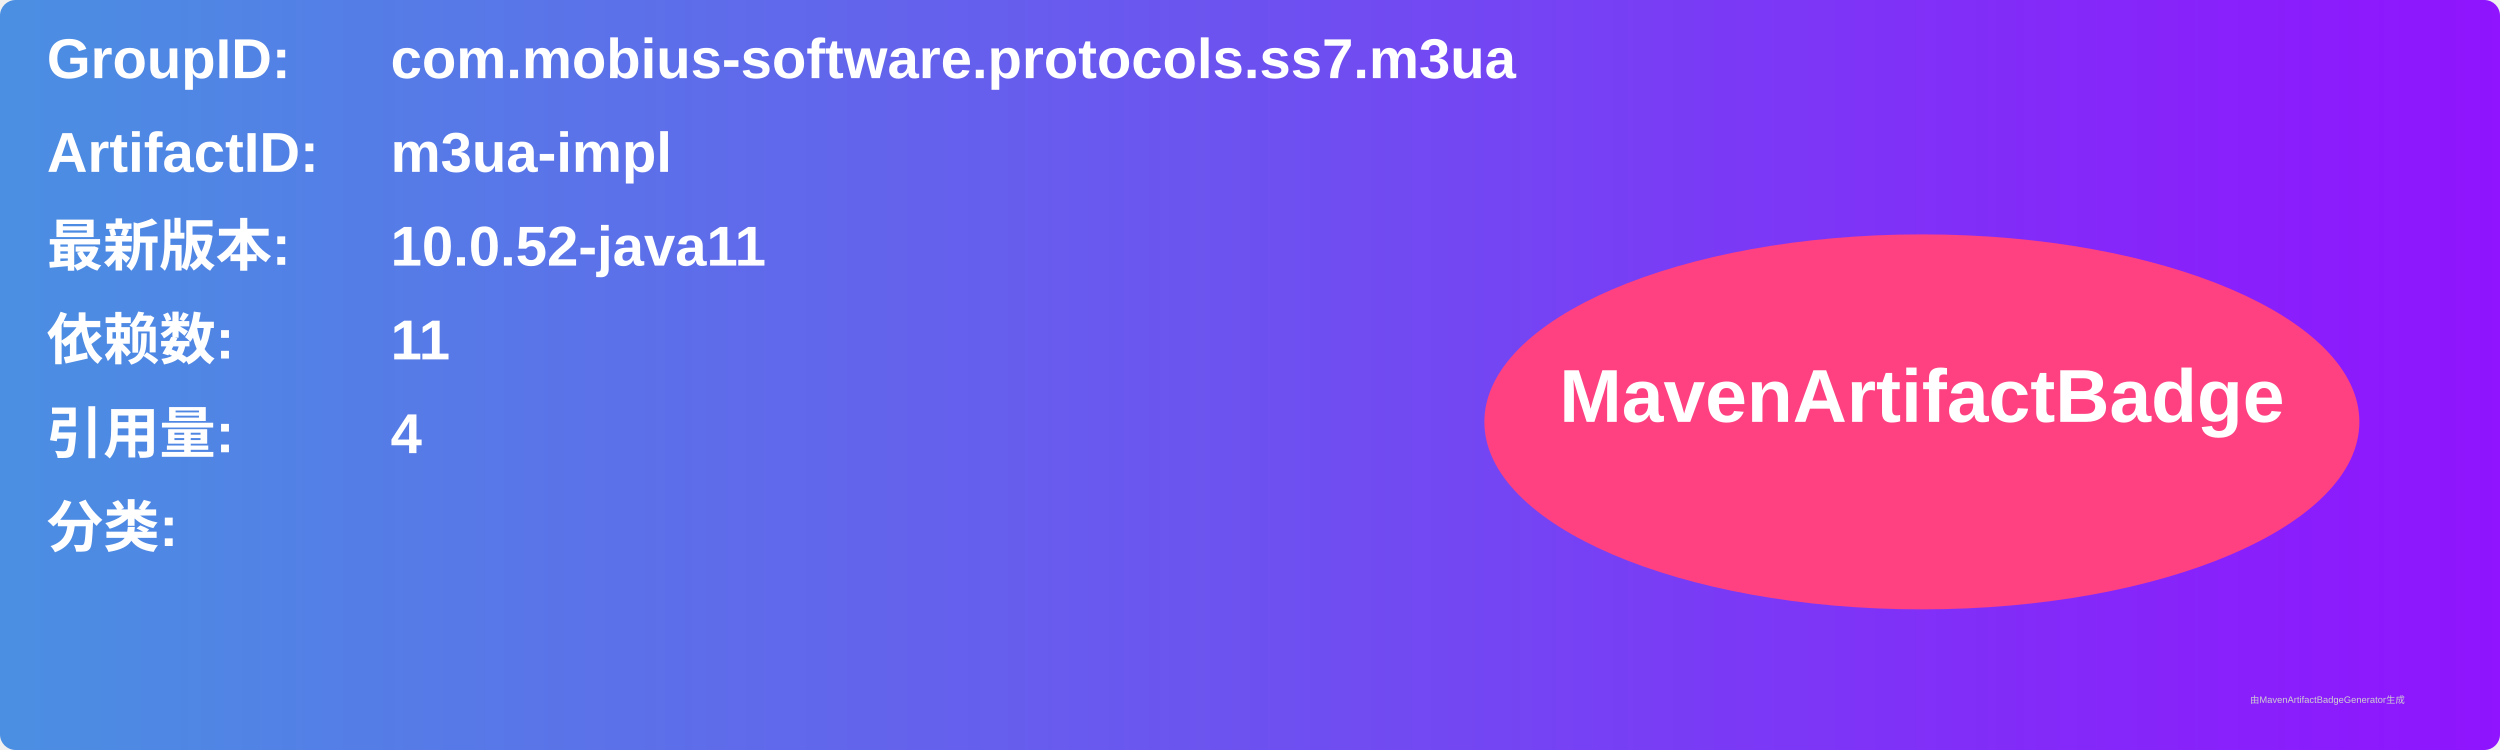
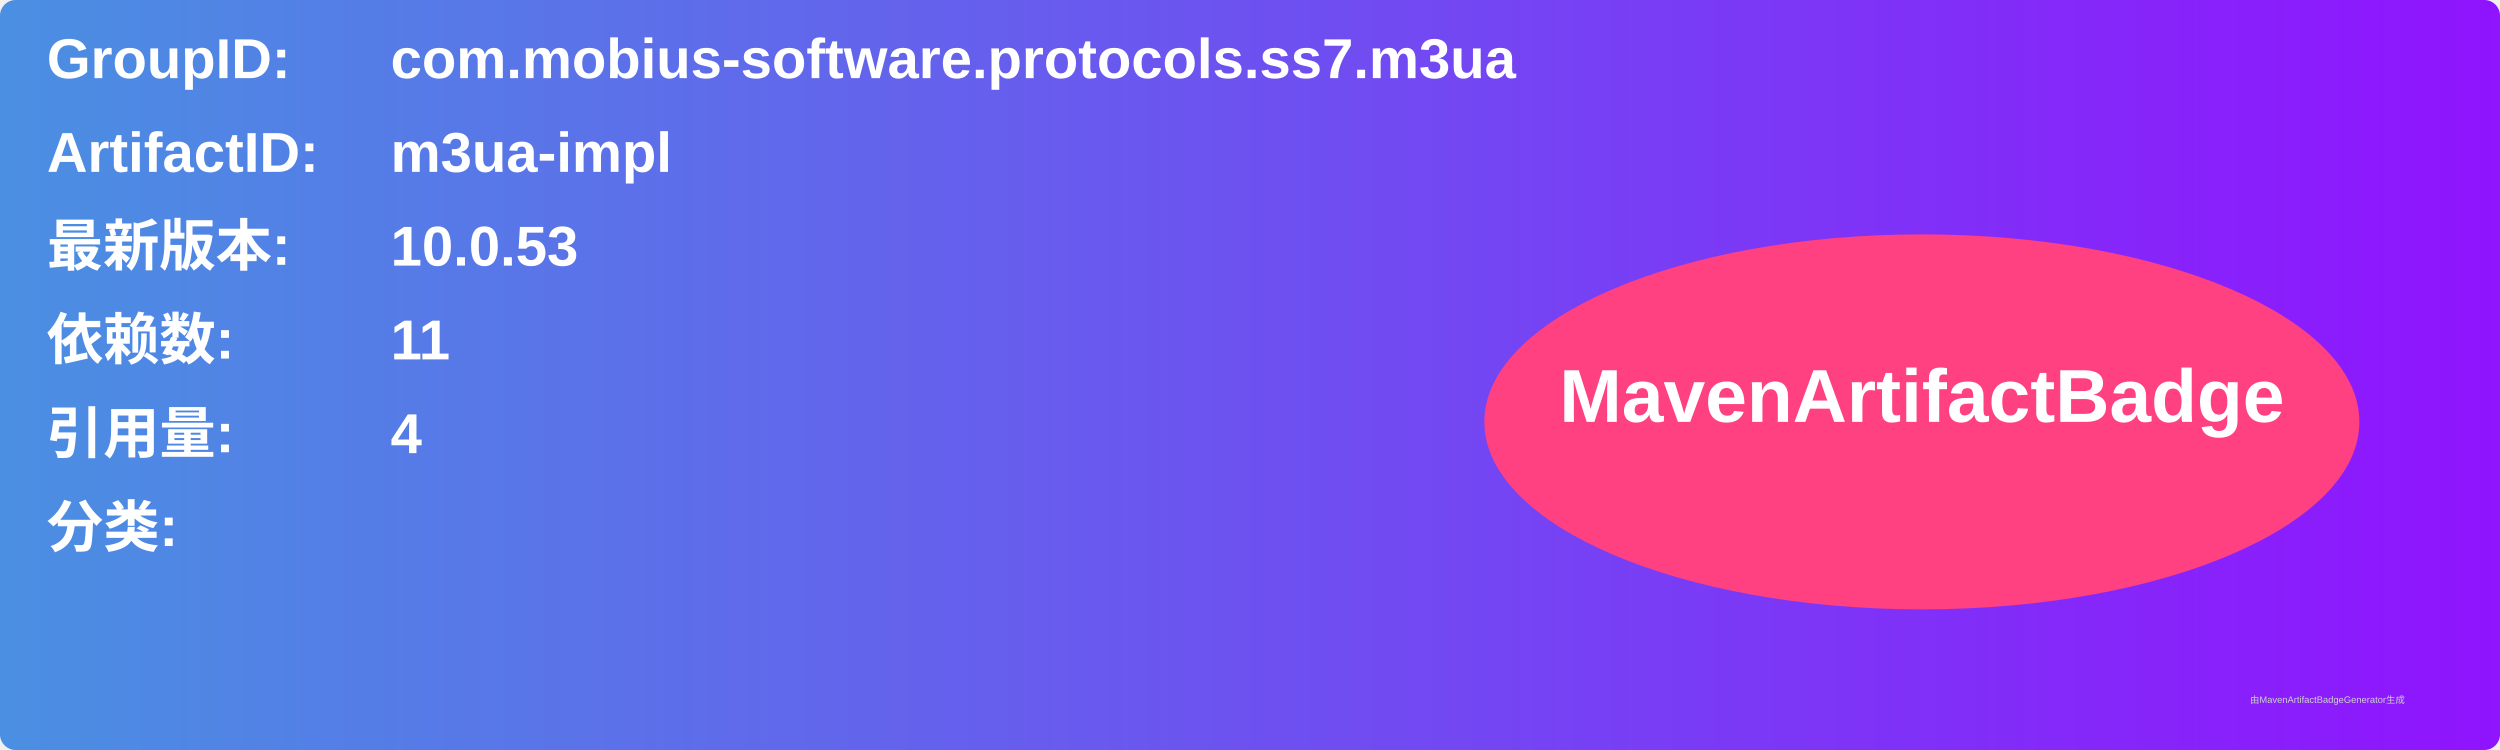
<svg xmlns="http://www.w3.org/2000/svg" width="800" height="240" viewBox="0 0 800 240">
  <linearGradient id="grad" x1="0%" y1="0%" x2="100%" y2="0%">
    <stop offset="0%" stop-color="#4a90e2" />
    <stop offset="100%" stop-color="#9013fe" />
  </linearGradient>
  <rect width="100%" height="100%" rx="5" ry="5" fill="url(#grad)" />
  <g transform="translate(15, 15)">
    <text x="0" y="10" font-family="Arial" font-size="18" fill="white" font-weight="bold" width="260">GroupID:</text>
    <text x="110" y="10" font-family="Arial" font-size="18" fill="white" font-weight="bold" width="460">com.mobius-software.protocols.ss7.m3ua</text>
    <text x="0" y="40" font-family="Arial" font-size="18" fill="white" font-weight="bold" width="260">ArtifactID:</text>
    <text x="110" y="40" font-family="Arial" font-size="18" fill="white" font-weight="bold" width="460">m3ua-impl</text>
    <text x="0" y="70" font-family="Arial" font-size="18" fill="white" font-weight="bold">最新版本:</text>
    <text x="110" y="70" font-family="Arial" font-size="18" fill="white" font-weight="bold">
-       <tspan font-weight="bold">10.0.52-java11</tspan>
+       <tspan font-weight="bold">10.0.53</tspan>
    </text>
    <text x="0" y="100" font-family="Arial" font-size="18" fill="white" font-weight="bold">依赖数: </text>
    <text x="110" y="100" font-family="Arial" font-size="18" fill="white">
      <tspan font-weight="bold">11</tspan>
    </text>
    <text x="0" y="130" font-family="Arial" font-size="18" fill="white" font-weight="bold">引用量: </text>
    <text x="110" y="130" font-family="Arial" font-size="18" fill="white">
      <tspan font-weight="bold">4</tspan>
    </text>
    <text x="0" y="160" font-family="Arial" font-size="18" fill="white" font-weight="bold">分类:</text>
    <text x="10" y="190" font-family="Arial" font-size="10" fill="white">
      <tspan font-weight="bold" />
    </text>
    <ellipse cx="600" cy="120" rx="140" ry="60" fill="#ff4081" />
    <text x="600" y="120" text-anchor="middle" font-family="Arial" font-size="24" fill="white" font-weight="bold">MavenArtifactBadge</text>
  </g>
  <text x="720" y="225" font-family="Arial" font-size="3" fill="#d0d0d0">由MavenArtifactBadgeGenerator生成</text>
</svg>
